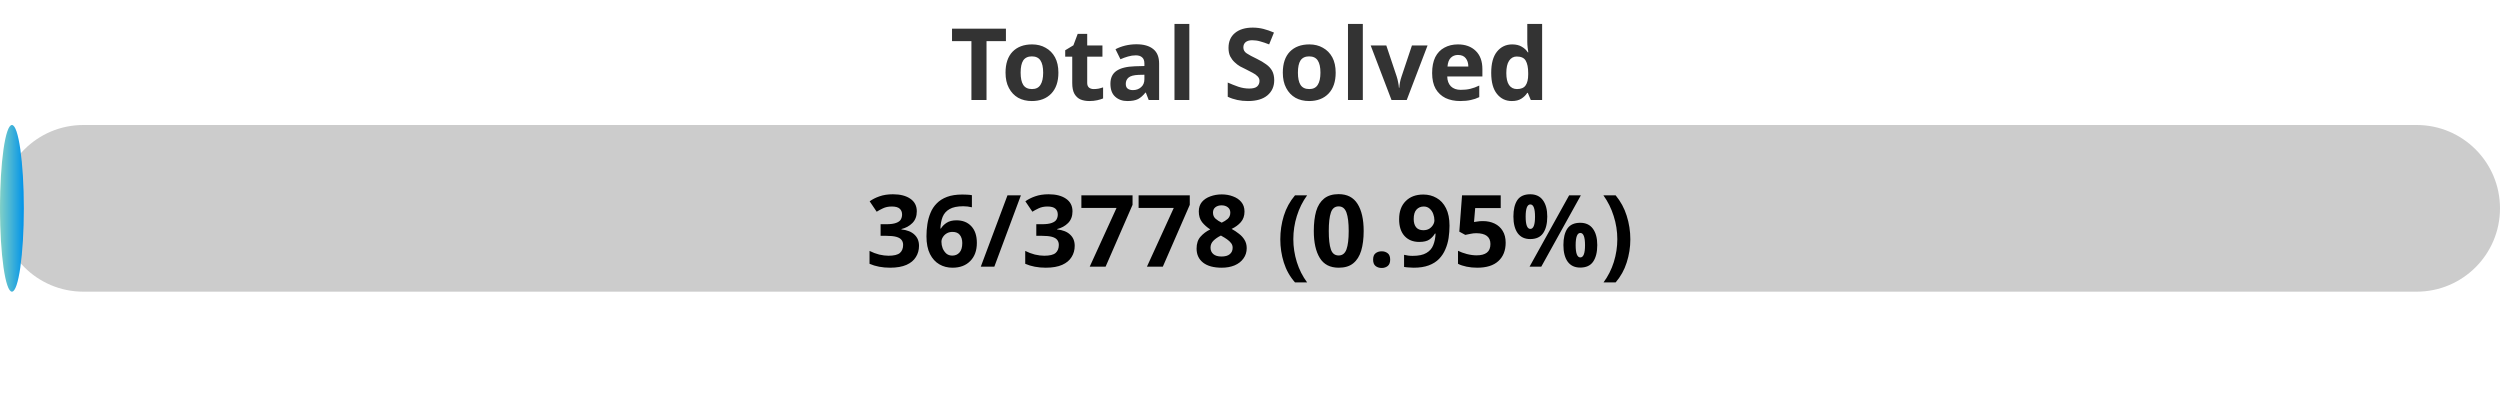
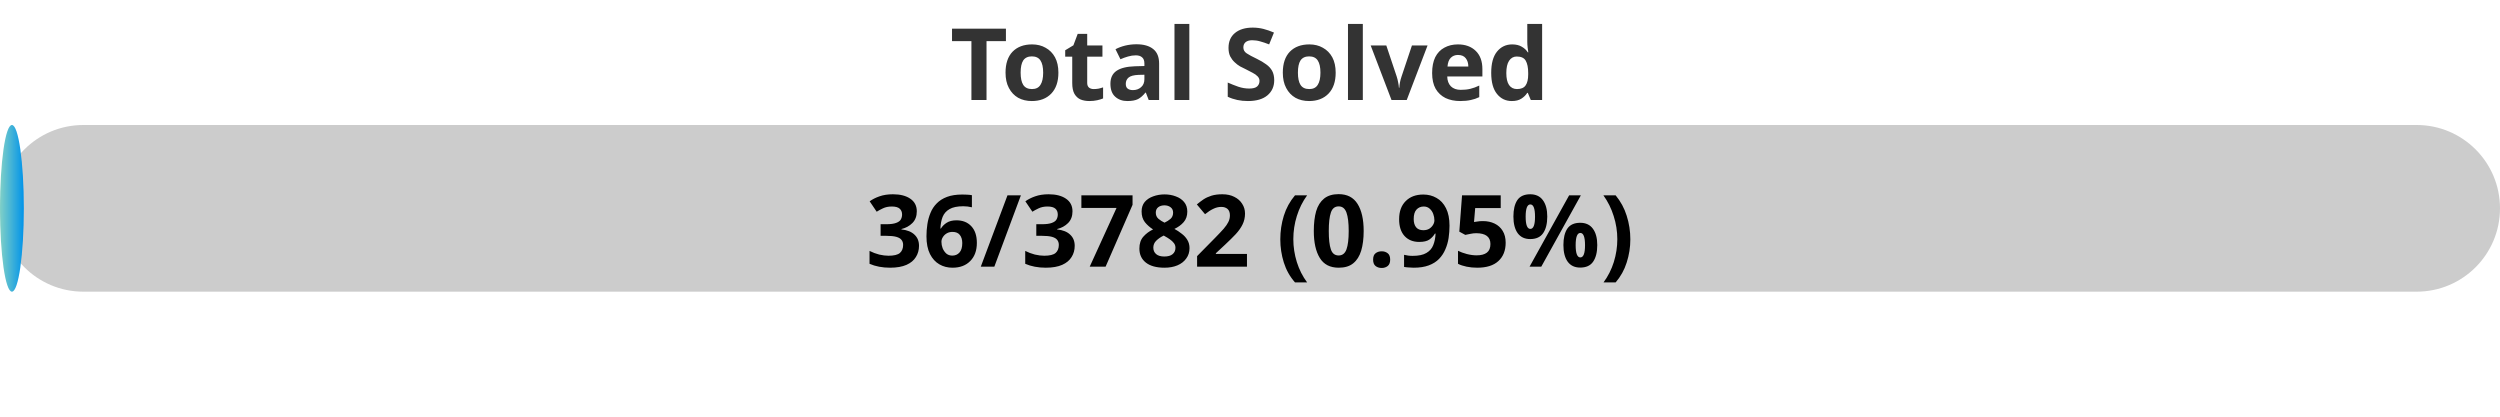
<svg xmlns="http://www.w3.org/2000/svg" width="300" height="50">
  <defs>
    <linearGradient id="gradient" x1="0%" y1="0%" x2="100%" y2="0%">
      <stop offset="0%" stop-color="#80D0C7" />
      <stop offset="100%" stop-color="#0093E9" />
    </linearGradient>
    <style>
            .progress-bar {
                fill: url(#gradient);
            }
            text {
                font-weight: bold;
                font-family: Verdana, Geneva, sans-serif;
            }
        </style>
  </defs>
  <rect x="0" y="15" width="300" height="20" rx="10" fill="#ccc" />
  <rect x="0" y="15" width="2.86" height="20" rx="10" class="progress-bar" />
  <text x="150" y="12" text-anchor="middle" font-size="12" fill="#333">Total Solved</text>
-   <text x="150" y="32" text-anchor="middle" font-size="12" fill="#000">36/3778 (0.95%)</text>
+   <text x="150" y="32" text-anchor="middle" font-size="12" fill="#000">36/3782 (0.95%)</text>
</svg>
